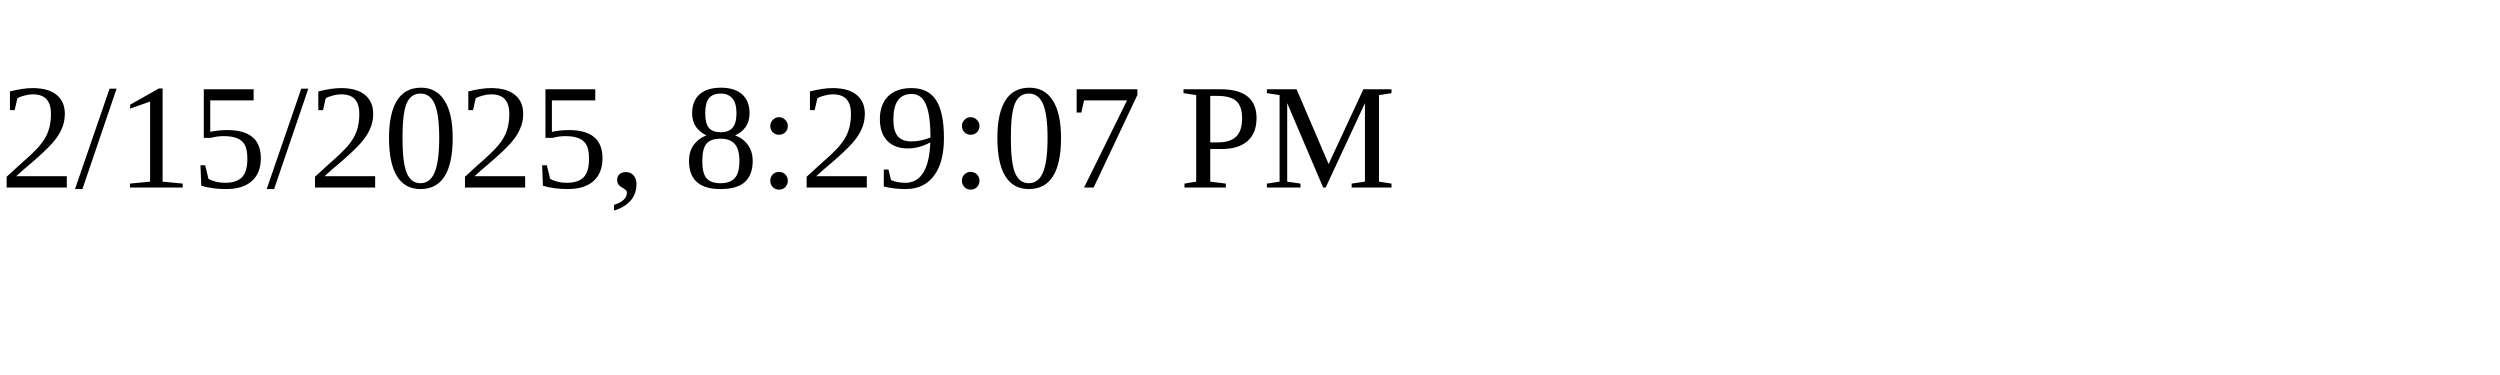
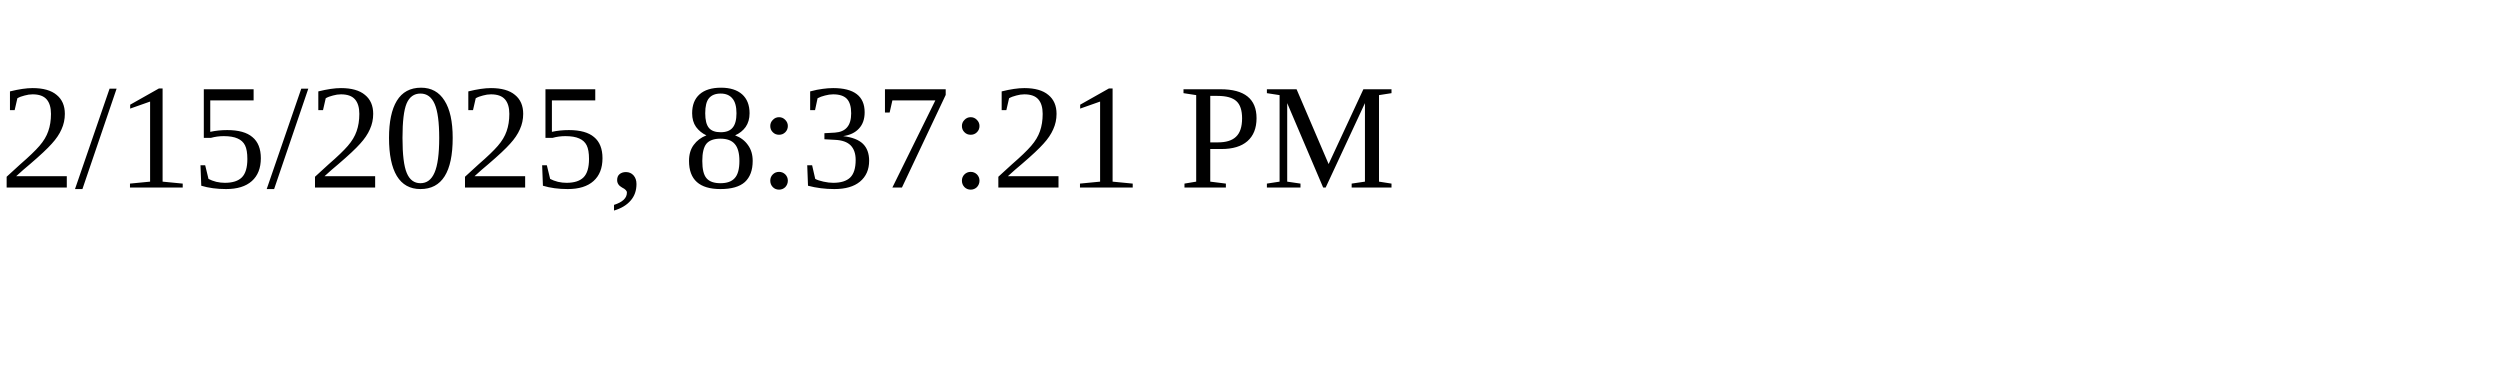
<svg xmlns="http://www.w3.org/2000/svg" height="30" width="200">
-   <text x="0" y="15">2/15/2025, 8:29:07 PM</text>
+   <text x="0" y="15">2/15/2025, 8:37:21 PM</text>
</svg>
